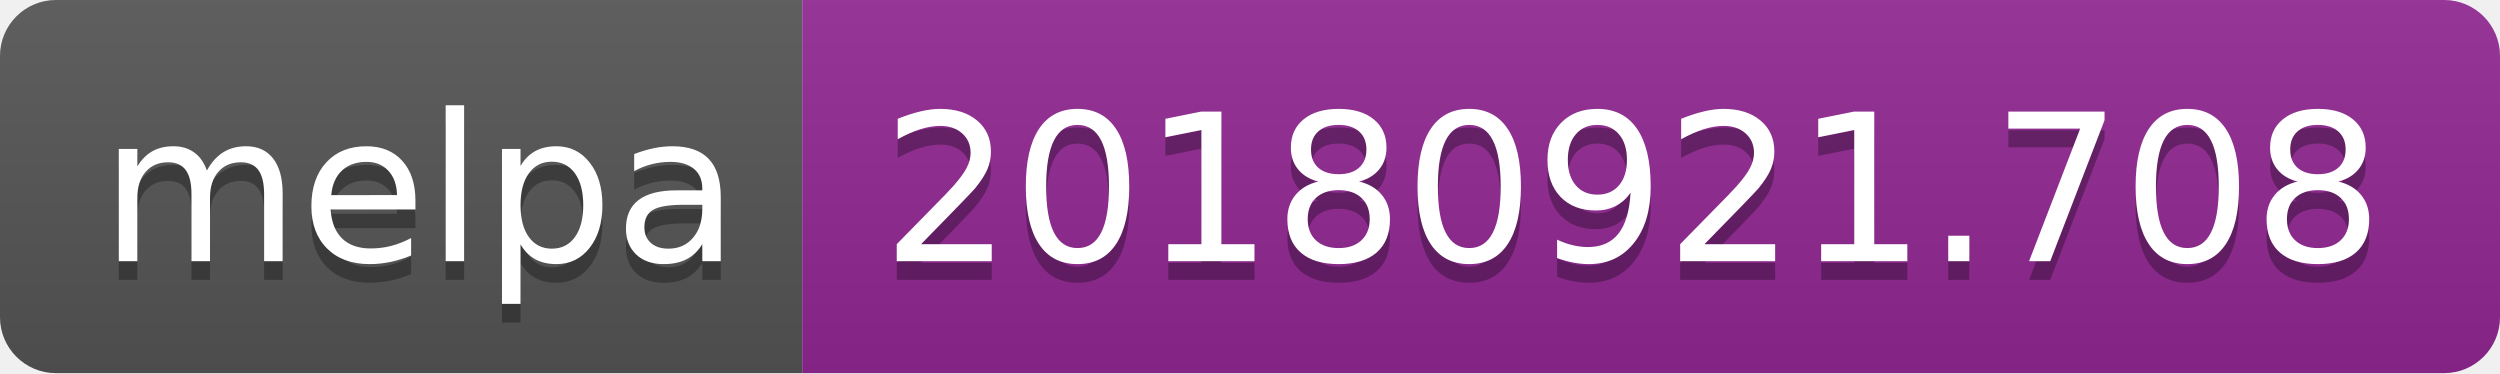
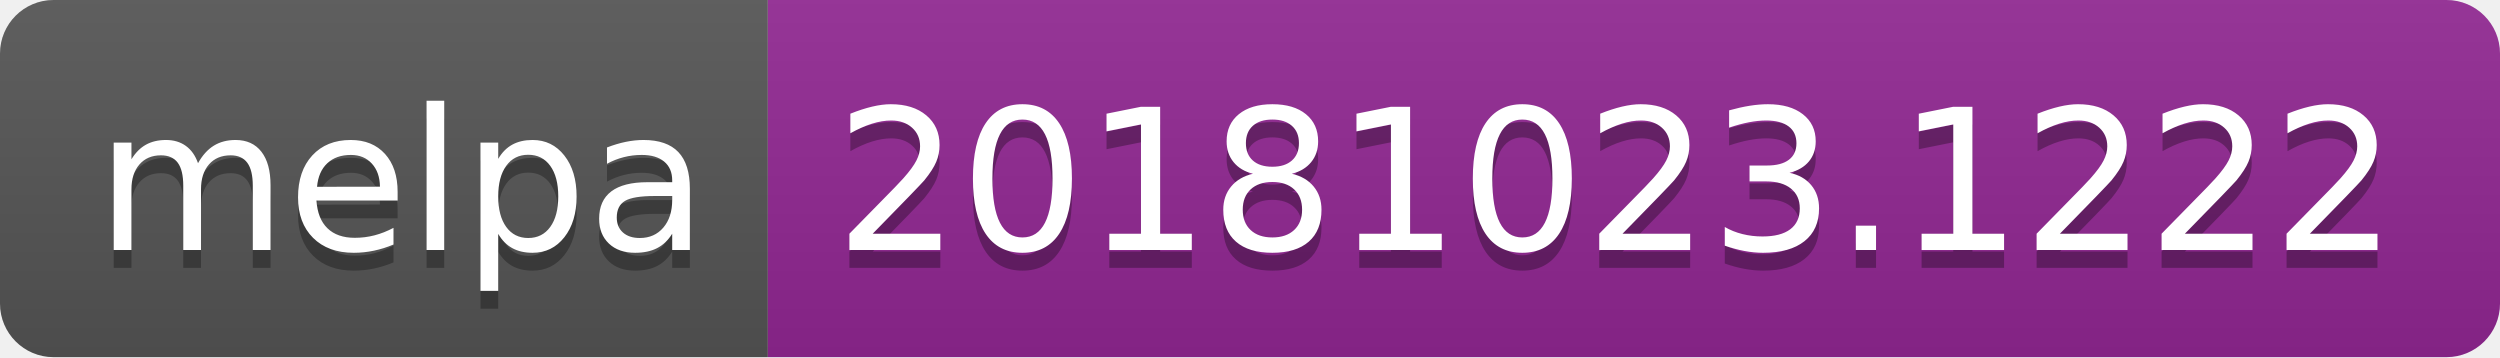
- <svg xmlns="http://www.w3.org/2000/svg" width="134" height="20">
+ <svg xmlns="http://www.w3.org/2000/svg" width="140" height="20">
  <linearGradient id="b" x2="0" y2="100%">
    <stop offset="0" stop-color="#bbb" stop-opacity=".1" />
    <stop offset="1" stop-opacity=".1" />
  </linearGradient>
  <clipPath id="a">
-     <rect width="134" height="20" rx="3" fill="#fff" />
+     <rect width="140" height="20" rx="3" fill="#fff" />
  </clipPath>
  <g clip-path="url(#a)">
    <path fill="#555" d="M0 0h43v20H0z" />
-     <path fill="#922793" d="M43 0h91v20H43z" />
-     <path fill="url(#b)" d="M0 0h134v20H0z" />
+     <path fill="#922793" d="M43 0h97v20H43z" />
+     <path fill="url(#b)" d="M0 0h140v20H0z" />
  </g>
  <g fill="#fff" text-anchor="middle" font-family="DejaVu Sans,Verdana,Geneva,sans-serif" font-size="110">
    <text x="225" y="150" fill="#010101" fill-opacity=".3" transform="scale(.1)" textLength="330">melpa</text>
    <text x="225" y="140" transform="scale(.1)" textLength="330">melpa</text>
-     <text x="875" y="150" fill="#010101" fill-opacity=".3" transform="scale(.1)" textLength="810">20180921.708</text>
-     <text x="875" y="140" transform="scale(.1)" textLength="810">20180921.708</text>
+     <text x="905" y="150" fill="#010101" fill-opacity=".3" transform="scale(.1)" textLength="870">20181023.1222</text>
+     <text x="905" y="140" transform="scale(.1)" textLength="870">20181023.1222</text>
  </g>
</svg>
